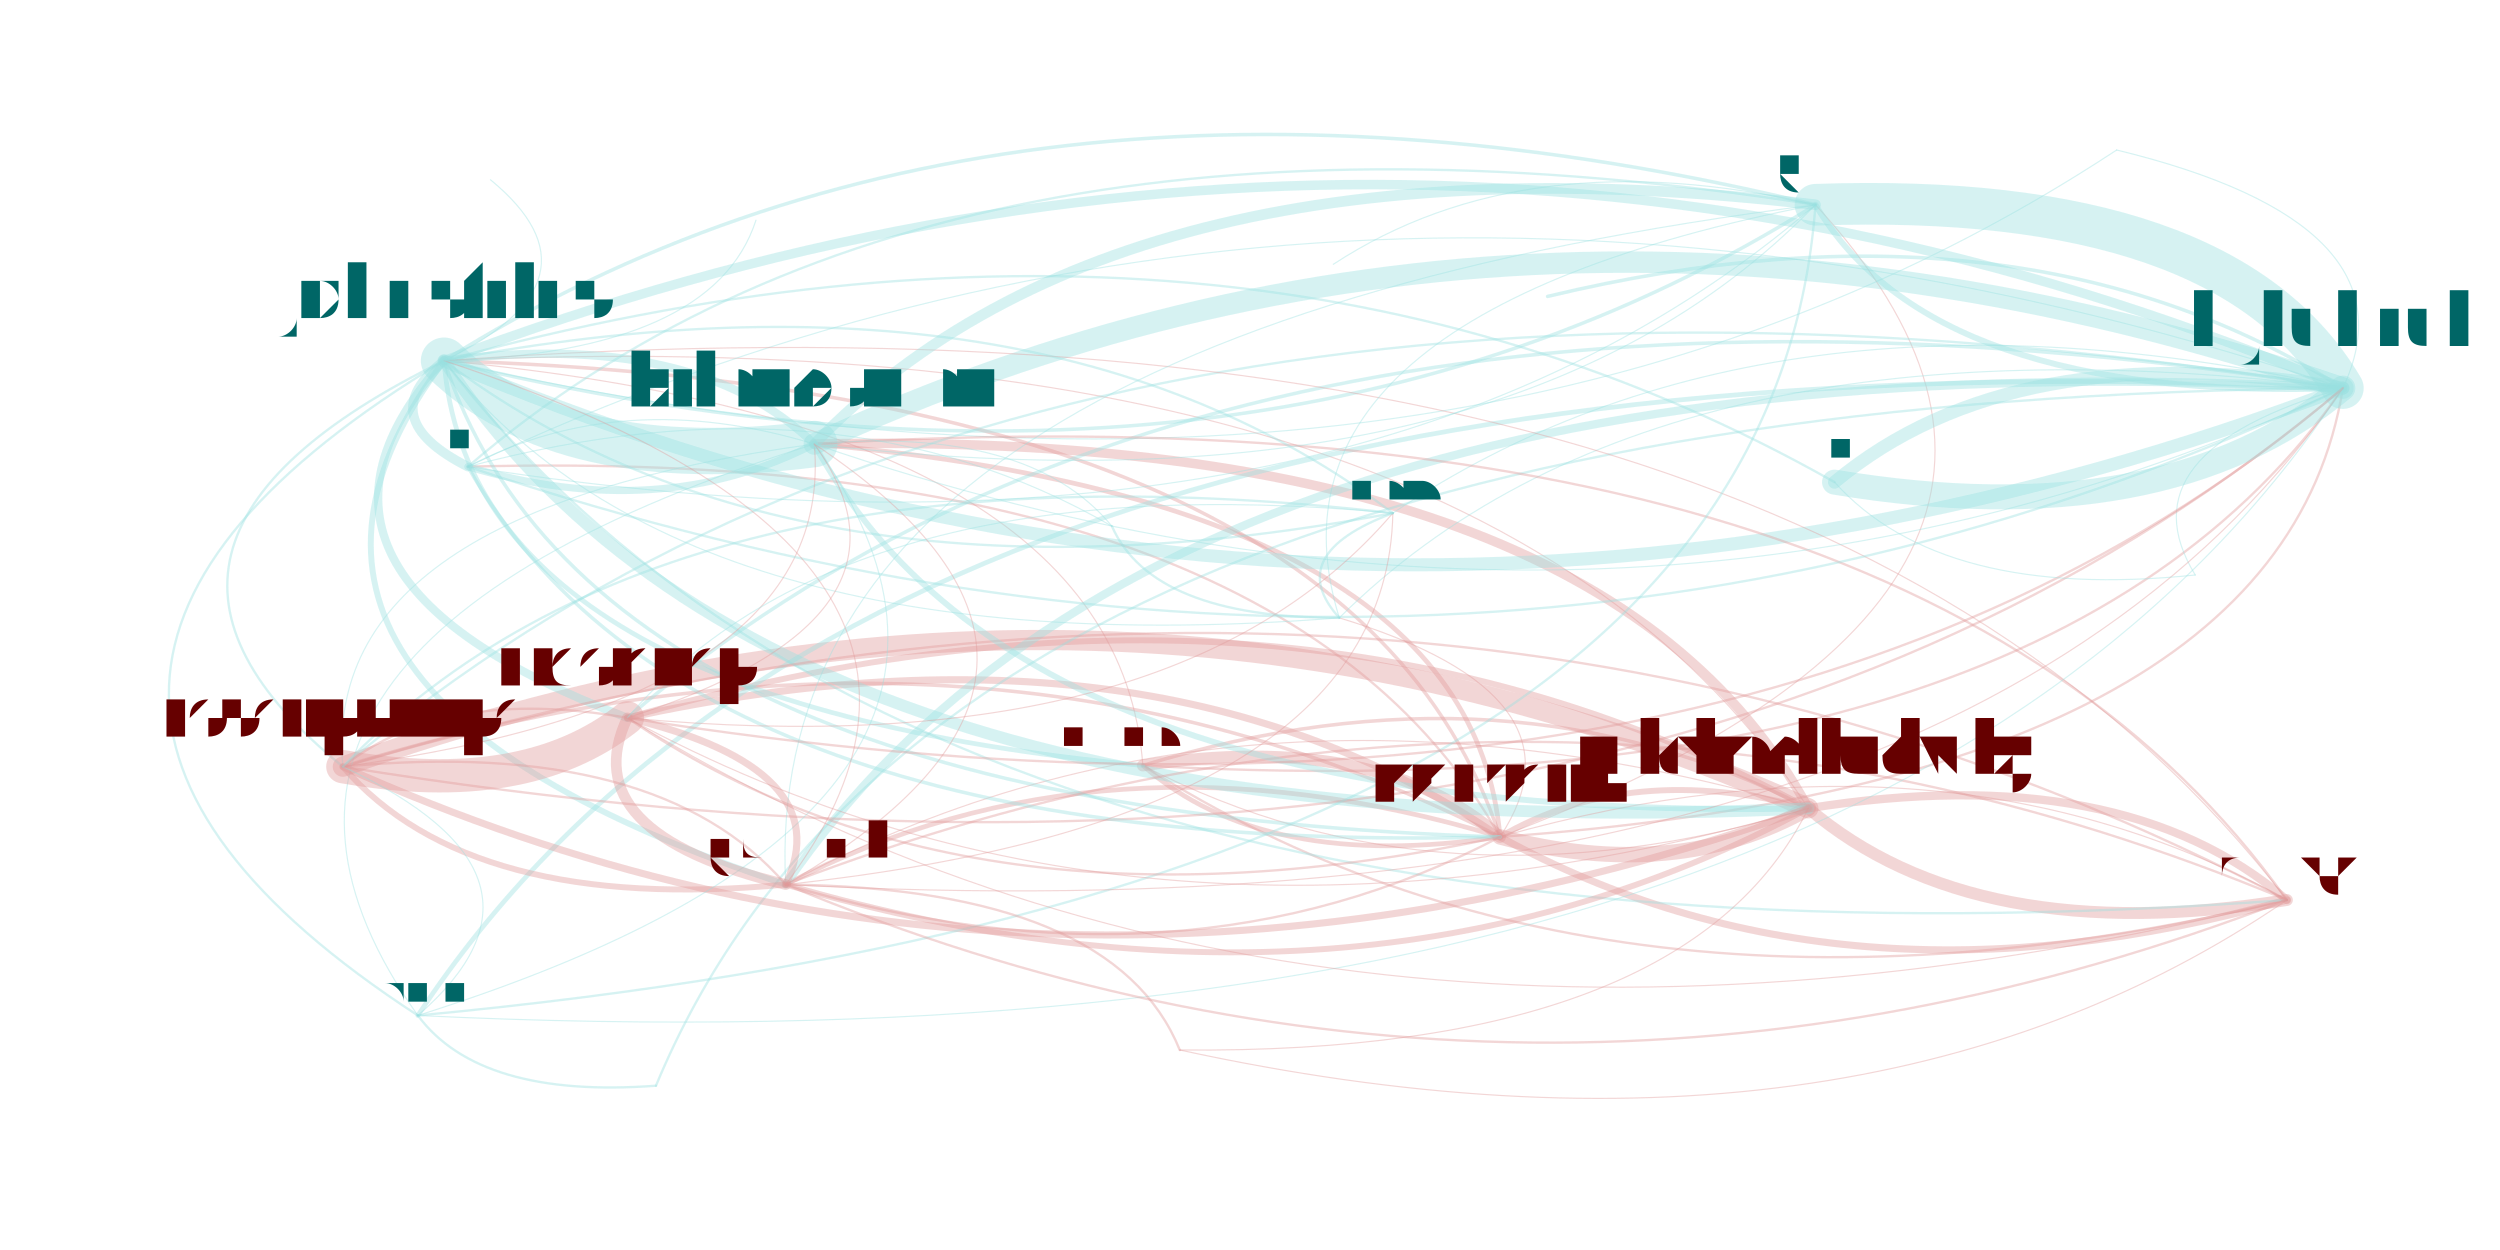
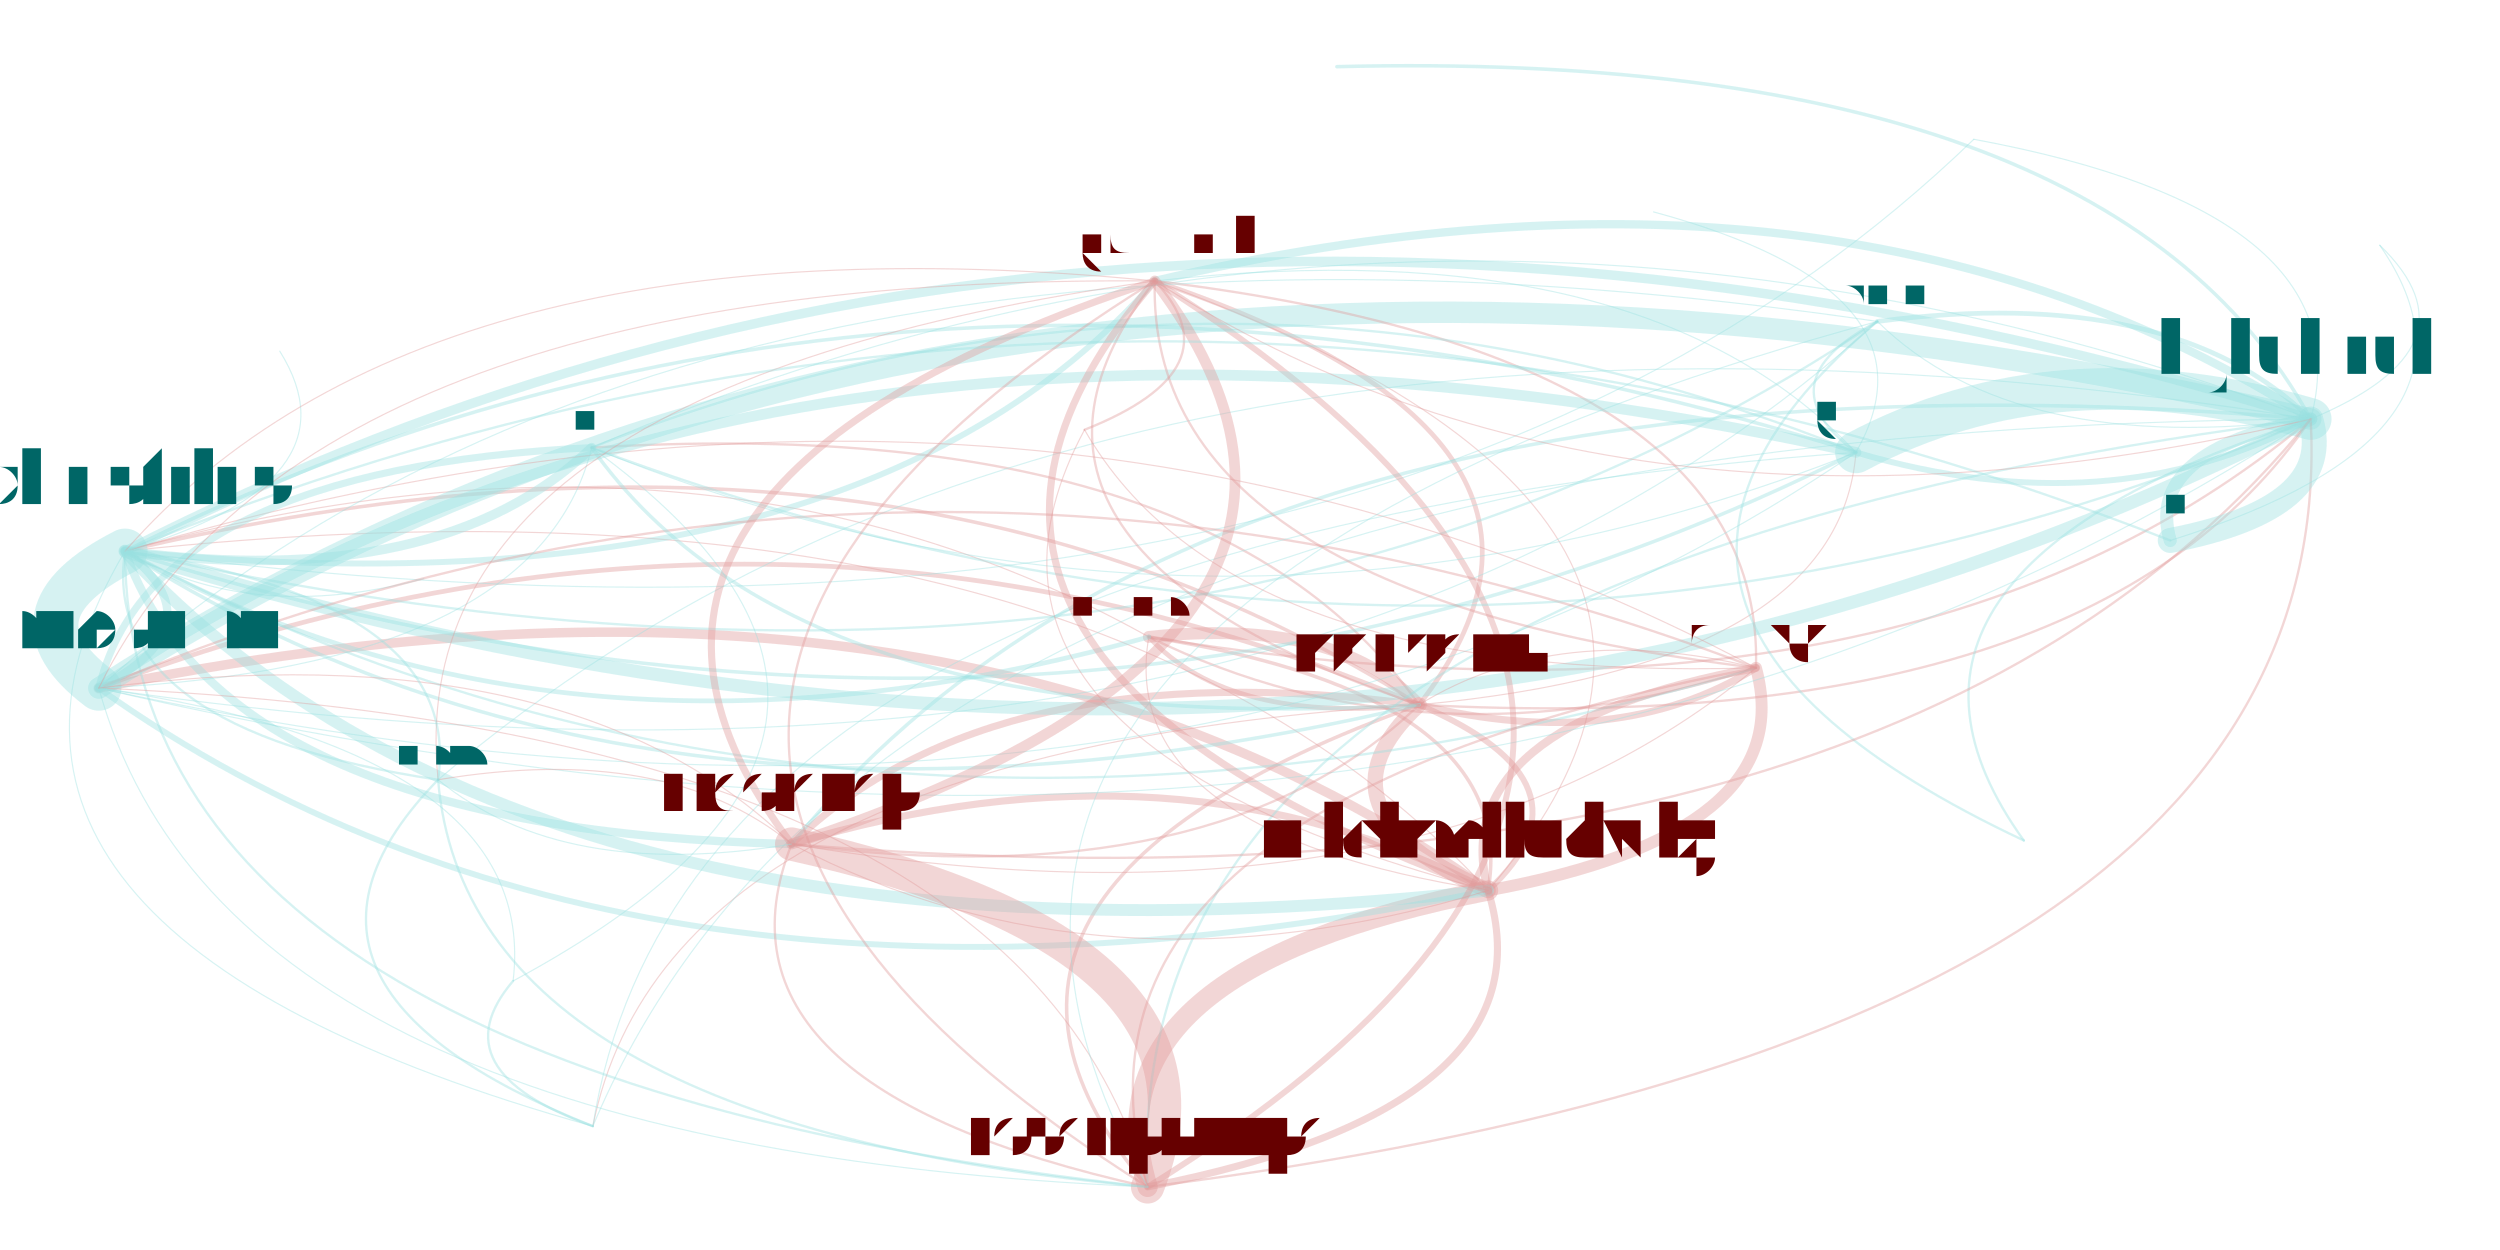
<svg xmlns="http://www.w3.org/2000/svg" width="4000" height="2000" viewBox="-0.025 -0.025 2.05 1.05">
  <style>
    path {
      fill: none;
      stroke-linecap: round;
      stroke-opacity: 0.4;
    }

    text {
      text-anchor: middle;
      alignment-baseline: hanging;
    }
  </style>
  <g opacity="0.4">
-     <path d="M0.910 0.618 Q1.012 0.708 1.210 0.678" stroke="hsl(0.0,100%,35%)" stroke-width="0.004" />
-     <path d="M0.910 0.618 Q1.161 0.748 1.469 0.654" stroke="hsl(0.0,100%,35%)" stroke-width="0.001" />
-     <path d="M0.910 0.618 Q1.668 0.661 1.918 0.301" stroke="hsl(0.0,100%,35%)" stroke-width="0.002" />
-     <path d="M0.910 0.618 Q0.889 0.331 0.323 0.278" stroke="hsl(0.0,100%,35%)" stroke-width="0.001" />
-     <path d="M0.910 0.618 Q1.301 0.867 1.871 0.731" stroke="hsl(0.0,100%,35%)" stroke-width="0.002" />
-     <path d="M1.210 0.678 Q1.865 0.631 1.918 0.301" stroke="hsl(0.0,100%,35%)" stroke-width="0.002" />
-     <path d="M1.210 0.678 Q1.108 0.588 0.910 0.618" stroke="hsl(0.0,100%,35%)" stroke-width="0.01" />
-     <path d="M1.210 0.678 Q0.923 0.481 0.477 0.578" stroke="hsl(0.0,100%,35%)" stroke-width="0.006" />
-     <path d="M1.210 0.678 Q1.498 0.836 1.871 0.731" stroke="hsl(0.0,100%,35%)" stroke-width="0.006" />
-     <path d="M1.210 0.678 Q0.771 0.454 0.238 0.619" stroke="hsl(0.0,100%,35%)" stroke-width="0.003" />
-     <path d="M1.210 0.678 Q0.878 0.578 0.610 0.718" stroke="hsl(0.0,100%,35%)" stroke-width="0.004" />
-     <path d="M1.210 0.678 Q1.358 0.717 1.469 0.654" stroke="hsl(0.0,100%,35%)" stroke-width="0.013" />
-     <path d="M1.210 0.678 Q1.186 0.397 0.634 0.348" stroke="hsl(0.0,100%,35%)" stroke-width="0.004" />
-     <path d="M1.210 0.678 Q1.025 0.349 0.343 0.367" stroke="hsl(0.0,100%,35%)" stroke-width="0.002" />
-     <path d="M1.210 0.678 Q1.086 0.301 0.323 0.278" stroke="hsl(0.0,100%,35%)" stroke-width="0.003" />
-     <path d="M1.210 0.678 Q1.289 0.559 1.075 0.494" stroke="hsl(0.0,100%,35%)" stroke-width="0.001" />
-     <path d="M1.210 0.678 Q1.767 0.465 1.475 0.147" stroke="hsl(0.0,100%,35%)" stroke-width="0.001" />
-     <path d="M1.469 0.654 Q0.881 0.390 0.238 0.619" stroke="hsl(0.0,100%,35%)" stroke-width="0.017" />
-     <path d="M1.469 0.654 Q1.034 0.417 0.477 0.578" stroke="hsl(0.0,100%,35%)" stroke-width="0.005" />
-     <path d="M1.469 0.654 Q1.320 0.614 1.210 0.678" stroke="hsl(0.0,100%,35%)" stroke-width="0.005" />
-     <path d="M1.469 0.654 Q1.609 0.773 1.871 0.731" stroke="hsl(0.0,100%,35%)" stroke-width="0.01" />
-     <path d="M1.469 0.654 Q1.197 0.237 0.323 0.278" stroke="hsl(0.0,100%,35%)" stroke-width="0.001" />
-     <path d="M1.469 0.654 Q1.296 0.334 0.634 0.348" stroke="hsl(0.0,100%,35%)" stroke-width="0.008" />
-     <path d="M1.469 0.654 Q1.218 0.524 0.910 0.618" stroke="hsl(0.0,100%,35%)" stroke-width="0.003" />
-     <path d="M1.469 0.654 Q0.988 0.514 0.610 0.718" stroke="hsl(0.0,100%,35%)" stroke-width="0.001" />
-     <path d="M1.918 0.301 Q1.641 0.255 1.491 0.380" stroke="hsl(180.0,100%,35%)" stroke-width="0.011" />
-     <path d="M1.918 0.301 Q1.139 -0.029 0.323 0.278" stroke="hsl(180.0,100%,35%)" stroke-width="0.008" />
-     <path d="M1.918 0.301 Q1.239 0.068 0.634 0.348" stroke="hsl(180.0,100%,35%)" stroke-width="0.018" />
-     <path d="M1.918 0.301 Q1.820 0.135 1.475 0.147" stroke="hsl(180.0,100%,35%)" stroke-width="0.035" />
-     <path d="M1.918 0.301 Q0.824 0.124 0.238 0.619" stroke="hsl(180.0,100%,35%)" stroke-width="0.002" />
-     <path d="M1.918 0.301 Q0.931 0.248 0.610 0.718" stroke="hsl(180.0,100%,35%)" stroke-width="0.007" />
-     <path d="M1.918 0.301 Q0.740 0.311 0.501 0.887" stroke="hsl(180.0,100%,35%)" stroke-width="0.002" />
-     <path d="M1.918 0.301 Q1.731 0.355 1.794 0.458" stroke="hsl(180.0,100%,35%)" stroke-width="0.001" />
-     <path d="M1.918 0.301 Q1.645 0.129 1.250 0.224" stroke="hsl(180.0,100%,35%)" stroke-width="0.003" />
-     <path d="M1.918 0.301 Q0.688 0.241 0.301 0.828" stroke="hsl(180.0,100%,35%)" stroke-width="0.004" />
-     <path d="M1.918 0.301 Q1.342 0.229 1.075 0.494" stroke="hsl(180.0,100%,35%)" stroke-width="0.001" />
-     <path d="M1.918 0.301 Q1.078 0.019 0.343 0.367" stroke="hsl(180.0,100%,35%)" stroke-width="0.001" />
-     <path d="M1.918 0.301 Q0.976 0.151 0.477 0.578" stroke="hsl(180.0,100%,35%)" stroke-width="0.003" />
-     <path d="M1.918 0.301 Q1.983 0.163 1.728 0.101" stroke="hsl(180.0,100%,35%)" stroke-width="0.001" />
-     <path d="M1.918 0.301 Q1.435 0.194 1.120 0.406" stroke="hsl(180.0,100%,35%)" stroke-width="0.001" />
-     <path d="M0.323 0.278 Q0.423 0.375 0.634 0.348" stroke="hsl(180.0,100%,35%)" stroke-width="0.039" />
-     <path d="M0.323 0.278 Q0.115 0.555 0.610 0.718" stroke="hsl(180.0,100%,35%)" stroke-width="0.005" />
-     <path d="M0.323 0.278 Q0.160 0.458 0.477 0.578" stroke="hsl(180.0,100%,35%)" stroke-width="0.007" />
-     <path d="M0.323 0.278 Q0.619 0.501 1.120 0.406" stroke="hsl(180.0,100%,35%)" stroke-width="0.002" />
-     <path d="M0.323 0.278 Q0.595 0.695 1.469 0.654" stroke="hsl(180.0,100%,35%)" stroke-width="0.01" />
-     <path d="M0.323 0.278 Q0.447 0.655 1.210 0.678" stroke="hsl(180.0,100%,35%)" stroke-width="0.003" />
-     <path d="M0.323 0.278 Q0.008 0.432 0.238 0.619" stroke="hsl(180.0,100%,35%)" stroke-width="0.002" />
-     <path d="M0.323 0.278 Q0.735 0.814 1.871 0.731" stroke="hsl(180.0,100%,35%)" stroke-width="0.002" />
-     <path d="M0.323 0.278 Q1.102 0.609 1.918 0.301" stroke="hsl(180.0,100%,35%)" stroke-width="0.011" />
-     <path d="M0.323 0.278 Q0.345 0.565 0.910 0.618" stroke="hsl(180.0,100%,35%)" stroke-width="0.004" />
-     <path d="M0.323 0.278 Q0.464 0.210 0.362 0.126" stroke="hsl(180.0,100%,35%)" stroke-width="0.001" />
-     <path d="M0.323 0.278 Q1.004 0.443 1.475 0.147" stroke="hsl(180.0,100%,35%)" stroke-width="0.003" />
-     <path d="M0.323 0.278 Q1.167 0.470 1.728 0.101" stroke="hsl(180.0,100%,35%)" stroke-width="0.001" />
-     <path d="M0.323 0.278 Q0.262 0.326 0.343 0.367" stroke="hsl(180.0,100%,35%)" stroke-width="0.008" />
-     <path d="M0.323 0.278 Q-0.128 0.549 0.301 0.828" stroke="hsl(180.0,100%,35%)" stroke-width="0.002" />
-     <path d="M0.323 0.278 Q0.526 0.537 1.075 0.494" stroke="hsl(180.0,100%,35%)" stroke-width="0.001" />
-     <path d="M0.323 0.278 Q0.549 0.271 0.585 0.160" stroke="hsl(180.0,100%,35%)" stroke-width="0.001" />
-     <path d="M1.871 0.731 Q1.732 0.612 1.469 0.654" stroke="hsl(0.0,100%,35%)" stroke-width="0.007" />
-     <path d="M1.871 0.731 Q1.144 0.348 0.238 0.619" stroke="hsl(0.0,100%,35%)" stroke-width="0.002" />
-     <path d="M1.871 0.731 Q1.251 0.472 0.610 0.718" stroke="hsl(0.0,100%,35%)" stroke-width="0.002" />
-     <path d="M1.871 0.731 Q1.583 0.572 1.210 0.678" stroke="hsl(0.0,100%,35%)" stroke-width="0.001" />
-     <path d="M1.871 0.731 Q1.460 0.195 0.323 0.278" stroke="hsl(0.0,100%,35%)" stroke-width="0.001" />
-     <path d="M1.871 0.731 Q1.559 0.292 0.634 0.348" stroke="hsl(0.0,100%,35%)" stroke-width="0.002" />
-     <path d="M0.634 0.348 Q0.534 0.251 0.323 0.278" stroke="hsl(180.0,100%,35%)" stroke-width="0.007" />
-     <path d="M0.634 0.348 Q0.219 0.404 0.238 0.619" stroke="hsl(180.0,100%,35%)" stroke-width="0.001" />
-     <path d="M0.634 0.348 Q0.806 0.668 1.469 0.654" stroke="hsl(180.0,100%,35%)" stroke-width="0.005" />
-     <path d="M0.634 0.348 Q0.083 0.521 0.301 0.828" stroke="hsl(180.0,100%,35%)" stroke-width="0.001" />
-     <path d="M0.634 0.348 Q1.215 0.416 1.475 0.147" stroke="hsl(180.0,100%,35%)" stroke-width="0.001" />
-     <path d="M0.634 0.348 Q1.313 0.581 1.918 0.301" stroke="hsl(180.0,100%,35%)" stroke-width="0.001" />
-     <path d="M0.634 0.348 Q0.473 0.299 0.343 0.367" stroke="hsl(180.0,100%,35%)" stroke-width="0.001" />
-     <path d="M0.238 0.619 Q0.391 0.646 0.477 0.578" stroke="hsl(0.0,100%,35%)" stroke-width="0.028" />
-     <path d="M0.238 0.619 Q0.826 0.883 1.469 0.654" stroke="hsl(0.0,100%,35%)" stroke-width="0.006" />
-     <path d="M0.238 0.619 Q0.345 0.743 0.610 0.718" stroke="hsl(0.0,100%,35%)" stroke-width="0.005" />
-     <path d="M0.238 0.619 Q0.653 0.563 0.634 0.348" stroke="hsl(0.0,100%,35%)" stroke-width="0.001" />
-     <path d="M0.238 0.619 Q1.332 0.796 1.918 0.301" stroke="hsl(0.0,100%,35%)" stroke-width="0.002" />
-     <path d="M0.301 0.828 Q0.436 0.711 0.238 0.619" stroke="hsl(180.0,100%,35%)" stroke-width="0.001" />
-     <path d="M0.301 0.828 Q0.353 0.898 0.501 0.887" stroke="hsl(180.0,100%,35%)" stroke-width="0.002" />
-     <path d="M0.301 0.828 Q1.531 0.888 1.918 0.301" stroke="hsl(180.0,100%,35%)" stroke-width="0.001" />
-     <path d="M0.301 0.828 Q1.433 0.722 1.475 0.147" stroke="hsl(180.0,100%,35%)" stroke-width="0.002" />
-     <path d="M0.301 0.828 Q0.852 0.654 0.634 0.348" stroke="hsl(180.0,100%,35%)" stroke-width="0.001" />
-     <path d="M1.475 0.147 Q0.894 0.079 0.634 0.348" stroke="hsl(180.0,100%,35%)" stroke-width="0.009" />
-     <path d="M1.475 0.147 Q0.794 -0.018 0.323 0.278" stroke="hsl(180.0,100%,35%)" stroke-width="0.003" />
-     <path d="M1.475 0.147 Q0.733 0.031 0.343 0.367" stroke="hsl(180.0,100%,35%)" stroke-width="0.002" />
-     <path d="M1.475 0.147 Q1.573 0.313 1.918 0.301" stroke="hsl(180.0,100%,35%)" stroke-width="0.005" />
-     <path d="M1.475 0.147 Q0.997 0.241 1.075 0.494" stroke="hsl(180.0,100%,35%)" stroke-width="0.001" />
-     <path d="M1.475 0.147 Q1.232 0.091 1.070 0.197" stroke="hsl(180.0,100%,35%)" stroke-width="0.001" />
-     <path d="M1.475 0.147 Q0.586 0.260 0.610 0.718" stroke="hsl(180.0,100%,35%)" stroke-width="0.001" />
-     <path d="M0.343 0.367 Q0.504 0.415 0.634 0.348" stroke="hsl(180.0,100%,35%)" stroke-width="0.006" />
-     <path d="M0.343 0.367 Q0.528 0.696 1.210 0.678" stroke="hsl(180.0,100%,35%)" stroke-width="0.003" />
-     <path d="M0.343 0.367 Q1.183 0.649 1.918 0.301" stroke="hsl(180.0,100%,35%)" stroke-width="0.002" />
-     <path d="M0.343 0.367 Q1.085 0.483 1.475 0.147" stroke="hsl(180.0,100%,35%)" stroke-width="0.001" />
-     <path d="M0.610 0.718 Q0.503 0.594 0.238 0.619" stroke="hsl(0.0,100%,35%)" stroke-width="0.002" />
-     <path d="M0.610 0.718 Q1.231 0.977 1.871 0.731" stroke="hsl(0.0,100%,35%)" stroke-width="0.002" />
-     <path d="M0.610 0.718 Q0.656 0.621 0.477 0.578" stroke="hsl(0.0,100%,35%)" stroke-width="0.006" />
-     <path d="M0.610 0.718 Q0.819 0.441 0.323 0.278" stroke="hsl(0.0,100%,35%)" stroke-width="0.001" />
-     <path d="M0.610 0.718 Q0.943 0.818 1.210 0.678" stroke="hsl(0.0,100%,35%)" stroke-width="0.002" />
-     <path d="M0.610 0.718 Q1.091 0.858 1.469 0.654" stroke="hsl(0.0,100%,35%)" stroke-width="0.005" />
-     <path d="M0.610 0.718 Q1.598 0.771 1.918 0.301" stroke="hsl(0.0,100%,35%)" stroke-width="0.001" />
-     <path d="M0.610 0.718 Q1.115 0.664 1.120 0.406" stroke="hsl(0.0,100%,35%)" stroke-width="0.001" />
-     <path d="M0.610 0.718 Q0.919 0.538 0.634 0.348" stroke="hsl(0.0,100%,35%)" stroke-width="0.001" />
-     <path d="M0.477 0.578 Q0.431 0.675 0.610 0.718" stroke="hsl(0.0,100%,35%)" stroke-width="0.009" />
-     <path d="M0.477 0.578 Q0.324 0.551 0.238 0.619" stroke="hsl(0.0,100%,35%)" stroke-width="0.002" />
-     <path d="M0.477 0.578 Q1.419 0.728 1.918 0.301" stroke="hsl(0.0,100%,35%)" stroke-width="0.002" />
-     <path d="M0.477 0.578 Q0.912 0.814 1.469 0.654" stroke="hsl(0.0,100%,35%)" stroke-width="0.001" />
-     <path d="M0.477 0.578 Q0.936 0.621 1.120 0.406" stroke="hsl(0.0,100%,35%)" stroke-width="0.001" />
-     <path d="M0.477 0.578 Q0.739 0.494 0.634 0.348" stroke="hsl(0.0,100%,35%)" stroke-width="0.001" />
-     <path d="M0.477 0.578 Q1.052 0.933 1.871 0.731" stroke="hsl(0.0,100%,35%)" stroke-width="0.001" />
-     <path d="M0.477 0.578 Q0.763 0.774 1.210 0.678" stroke="hsl(0.0,100%,35%)" stroke-width="0.002" />
-     <path d="M1.120 0.406 Q0.824 0.183 0.323 0.278" stroke="hsl(180.0,100%,35%)" stroke-width="0.002" />
-     <path d="M1.120 0.406 Q1.027 0.441 1.075 0.494" stroke="hsl(180.0,100%,35%)" stroke-width="0.002" />
-     <path d="M1.120 0.406 Q0.661 0.363 0.477 0.578" stroke="hsl(180.0,100%,35%)" stroke-width="0.001" />
-     <path d="M1.120 0.406 Q0.509 0.336 0.238 0.619" stroke="hsl(180.0,100%,35%)" stroke-width="0.002" />
-     <path d="M0.941 0.857 Q0.886 0.721 0.610 0.718" stroke="hsl(0.0,100%,35%)" stroke-width="0.002" />
-     <path d="M0.941 0.857 Q1.367 0.861 1.469 0.654" stroke="hsl(0.0,100%,35%)" stroke-width="0.001" />
-     <path d="M0.941 0.857 Q1.507 0.980 1.871 0.731" stroke="hsl(0.0,100%,35%)" stroke-width="0.001" />
-     <path d="M1.491 0.380 Q1.768 0.426 1.918 0.301" stroke="hsl(180.0,100%,35%)" stroke-width="0.021" />
-     <path d="M1.491 0.380 Q0.989 0.096 0.323 0.278" stroke="hsl(180.0,100%,35%)" stroke-width="0.002" />
-     <path d="M1.491 0.380 Q1.581 0.480 1.794 0.458" stroke="hsl(180.0,100%,35%)" stroke-width="0.001" />
-     <path d="M0.884 0.417 Q0.918 0.494 1.075 0.494" stroke="hsl(180.0,100%,35%)" stroke-width="0.002" />
-     <path d="M0.884 0.417 Q0.814 0.332 0.634 0.348" stroke="hsl(180.0,100%,35%)" stroke-width="0.001" />
-     <path d="M0.884 0.417 Q0.654 0.284 0.343 0.367" stroke="hsl(180.0,100%,35%)" stroke-width="0.001" />
+     <path d="M0.915 0.510 Q0.983 0.584 1.142 0.567" stroke="hsl(0.0,100%,35%)" stroke-width="0.004" />
+     <path d="M0.915 0.510 Q0.887 0.674 1.200 0.723" stroke="hsl(0.0,100%,35%)" stroke-width="0.001" />
+     <path d="M0.915 0.510 Q1.549 0.614 1.891 0.327" stroke="hsl(0.0,100%,35%)" stroke-width="0.002" />
+     <path d="M0.915 0.510 Q0.542 0.302 0.055 0.438" stroke="hsl(0.0,100%,35%)" stroke-width="0.001" />
+     <path d="M0.915 0.510 Q1.149 0.625 1.425 0.536" stroke="hsl(0.0,100%,35%)" stroke-width="0.002" />
+     <path d="M1.142 0.567 Q1.708 0.597 1.891 0.327" stroke="hsl(0.0,100%,35%)" stroke-width="0.002" />
+     <path d="M1.142 0.567 Q1.074 0.493 0.915 0.510" stroke="hsl(0.0,100%,35%)" stroke-width="0.01" />
+     <path d="M1.142 0.567 Q0.785 0.520 0.615 0.684" stroke="hsl(0.0,100%,35%)" stroke-width="0.006" />
+     <path d="M1.142 0.567 Q1.309 0.608 1.425 0.536" stroke="hsl(0.0,100%,35%)" stroke-width="0.006" />
+     <path d="M1.142 0.567 Q0.704 0.724 0.914 0.972" stroke="hsl(0.0,100%,35%)" stroke-width="0.003" />
+     <path d="M1.142 0.567 Q1.316 0.344 0.920 0.211" stroke="hsl(0.0,100%,35%)" stroke-width="0.004" />
+     <path d="M1.142 0.567 Q1.046 0.656 1.200 0.723" stroke="hsl(0.0,100%,35%)" stroke-width="0.013" />
+     <path d="M1.142 0.567 Q0.598 0.338 0.033 0.553" stroke="hsl(0.0,100%,35%)" stroke-width="0.004" />
+     <path d="M1.142 0.567 Q0.967 0.320 0.447 0.351" stroke="hsl(0.0,100%,35%)" stroke-width="0.002" />
+     <path d="M1.142 0.567 Q0.701 0.285 0.055 0.438" stroke="hsl(0.0,100%,35%)" stroke-width="0.003" />
+     <path d="M1.142 0.567 Q0.511 0.605 0.448 0.921" stroke="hsl(0.0,100%,35%)" stroke-width="0.001" />
+     <path d="M1.142 0.567 Q1.495 0.534 1.509 0.355" stroke="hsl(0.0,100%,35%)" stroke-width="0.001" />
+     <path d="M1.200 0.723 Q0.858 0.790 0.914 0.972" stroke="hsl(0.0,100%,35%)" stroke-width="0.017" />
+     <path d="M1.200 0.723 Q0.939 0.587 0.615 0.684" stroke="hsl(0.0,100%,35%)" stroke-width="0.006" />
+     <path d="M1.200 0.723 Q1.297 0.633 1.142 0.567" stroke="hsl(0.0,100%,35%)" stroke-width="0.005" />
+     <path d="M1.200 0.723 Q1.463 0.675 1.425 0.536" stroke="hsl(0.0,100%,35%)" stroke-width="0.01" />
+     <path d="M1.200 0.723 Q0.856 0.351 0.055 0.438" stroke="hsl(0.0,100%,35%)" stroke-width="0.001" />
+     <path d="M1.200 0.723 Q0.752 0.405 0.033 0.553" stroke="hsl(0.0,100%,35%)" stroke-width="0.008" />
+     <path d="M1.200 0.723 Q1.228 0.559 0.915 0.510" stroke="hsl(0.0,100%,35%)" stroke-width="0.003" />
+     <path d="M1.200 0.723 Q1.470 0.411 0.920 0.211" stroke="hsl(0.0,100%,35%)" stroke-width="0.001" />
+     <path d="M1.891 0.327 Q1.751 0.354 1.773 0.429" stroke="hsl(180.0,100%,35%)" stroke-width="0.011" />
+     <path d="M1.891 0.327 Q0.884 0.015 0.055 0.438" stroke="hsl(180.0,100%,35%)" stroke-width="0.008" />
+     <path d="M1.891 0.327 Q0.781 0.069 0.033 0.553" stroke="hsl(180.0,100%,35%)" stroke-width="0.018" />
+     <path d="M1.891 0.327 Q1.678 0.265 1.509 0.355" stroke="hsl(180.0,100%,35%)" stroke-width="0.035" />
+     <path d="M1.891 0.327 Q0.887 0.454 0.914 0.972" stroke="hsl(180.0,100%,35%)" stroke-width="0.002" />
+     <path d="M1.891 0.327 Q1.499 0.075 0.920 0.211" stroke="hsl(180.0,100%,35%)" stroke-width="0.007" />
+     <path d="M1.891 0.327 Q1.488 0.456 1.650 0.681" stroke="hsl(180.0,100%,35%)" stroke-width="0.002" />
+     <path d="M1.891 0.327 Q2.037 0.266 1.949 0.181" stroke="hsl(180.0,100%,35%)" stroke-width="0.001" />
+     <path d="M1.891 0.327 Q1.720 0.015 1.073 0.031" stroke="hsl(180.0,100%,35%)" stroke-width="0.003" />
+     <path d="M1.891 0.327 Q1.775 0.213 1.527 0.245" stroke="hsl(180.0,100%,35%)" stroke-width="0.004" />
+     <path d="M1.891 0.327 Q0.694 0.336 0.448 0.921" stroke="hsl(180.0,100%,35%)" stroke-width="0.001" />
+     <path d="M1.891 0.327 Q1.150 0.050 0.447 0.351" stroke="hsl(180.0,100%,35%)" stroke-width="0.001" />
+     <path d="M1.891 0.327 Q0.968 0.250 0.615 0.684" stroke="hsl(180.0,100%,35%)" stroke-width="0.003" />
+     <path d="M1.891 0.327 Q1.938 0.153 1.608 0.092" stroke="hsl(180.0,100%,35%)" stroke-width="0.001" />
+     <path d="M1.891 0.327 Q0.863 0.164 0.318 0.630" stroke="hsl(180.0,100%,35%)" stroke-width="0.001" />
+     <path d="M0.055 0.438 Q-0.049 0.491 0.033 0.553" stroke="hsl(180.0,100%,35%)" stroke-width="0.038" />
+     <path d="M0.055 0.438 Q0.138 0.673 0.615 0.684" stroke="hsl(180.0,100%,35%)" stroke-width="0.007" />
+     <path d="M0.055 0.438 Q0.033 0.587 0.318 0.630" stroke="hsl(180.0,100%,35%)" stroke-width="0.002" />
+     <path d="M0.055 0.438 Q0.399 0.810 1.200 0.723" stroke="hsl(180.0,100%,35%)" stroke-width="0.01" />
+     <path d="M0.055 0.438 Q0.669 0.498 0.920 0.211" stroke="hsl(180.0,100%,35%)" stroke-width="0.005" />
+     <path d="M0.055 0.438 Q0.496 0.720 1.142 0.567" stroke="hsl(180.0,100%,35%)" stroke-width="0.003" />
+     <path d="M0.055 0.438 Q0.057 0.877 0.914 0.972" stroke="hsl(180.0,100%,35%)" stroke-width="0.002" />
+     <path d="M0.055 0.438 Q0.662 0.761 1.425 0.536" stroke="hsl(180.0,100%,35%)" stroke-width="0.002" />
+     <path d="M0.055 0.438 Q1.061 0.750 1.891 0.327" stroke="hsl(180.0,100%,35%)" stroke-width="0.011" />
+     <path d="M0.055 0.438 Q0.427 0.646 0.915 0.510" stroke="hsl(180.0,100%,35%)" stroke-width="0.004" />
+     <path d="M0.055 0.438 Q0.162 0.500 0.306 0.461" stroke="hsl(180.0,100%,35%)" stroke-width="0.001" />
+     <path d="M0.055 0.438 Q0.848 0.687 1.509 0.355" stroke="hsl(180.0,100%,35%)" stroke-width="0.003" />
+     <path d="M0.055 0.438 Q1.108 0.575 1.608 0.092" stroke="hsl(180.0,100%,35%)" stroke-width="0.001" />
+     <path d="M0.055 0.438 Q0.320 0.473 0.447 0.351" stroke="hsl(180.0,100%,35%)" stroke-width="0.008" />
+     <path d="M0.055 0.438 Q0.945 0.636 1.527 0.245" stroke="hsl(180.0,100%,35%)" stroke-width="0.002" />
+     <path d="M0.055 0.438 Q-0.135 0.758 0.448 0.921" stroke="hsl(180.0,100%,35%)" stroke-width="0.001" />
+     <path d="M0.055 0.438 Q0.254 0.380 0.185 0.270" stroke="hsl(180.0,100%,35%)" stroke-width="0.001" />
+     <path d="M1.425 0.536 Q1.163 0.584 1.200 0.723" stroke="hsl(0.0,100%,35%)" stroke-width="0.007" />
+     <path d="M1.425 0.536 Q0.821 0.652 0.914 0.972" stroke="hsl(0.0,100%,35%)" stroke-width="0.002" />
+     <path d="M1.425 0.536 Q1.433 0.273 0.920 0.211" stroke="hsl(0.0,100%,35%)" stroke-width="0.002" />
+     <path d="M1.425 0.536 Q1.259 0.495 1.142 0.567" stroke="hsl(0.0,100%,35%)" stroke-width="0.001" />
+     <path d="M1.425 0.536 Q0.818 0.213 0.055 0.438" stroke="hsl(0.0,100%,35%)" stroke-width="0.001" />
+     <path d="M1.425 0.536 Q0.715 0.266 0.033 0.553" stroke="hsl(0.0,100%,35%)" stroke-width="0.002" />
+     <path d="M0.033 0.553 Q0.136 0.500 0.055 0.438" stroke="hsl(180.0,100%,35%)" stroke-width="0.007" />
+     <path d="M0.033 0.553 Q0.139 0.939 0.914 0.972" stroke="hsl(180.0,100%,35%)" stroke-width="0.001" />
+     <path d="M0.033 0.553 Q0.481 0.872 1.200 0.723" stroke="hsl(180.0,100%,35%)" stroke-width="0.005" />
+     <path d="M0.033 0.553 Q1.027 0.698 1.527 0.245" stroke="hsl(180.0,100%,35%)" stroke-width="0.001" />
+     <path d="M0.033 0.553 Q0.930 0.749 1.509 0.355" stroke="hsl(180.0,100%,35%)" stroke-width="0.001" />
+     <path d="M0.033 0.553 Q1.143 0.812 1.891 0.327" stroke="hsl(180.0,100%,35%)" stroke-width="0.001" />
+     <path d="M0.033 0.553 Q0.402 0.535 0.447 0.351" stroke="hsl(180.0,100%,35%)" stroke-width="0.001" />
+     <path d="M0.914 0.972 Q0.995 0.768 0.615 0.684" stroke="hsl(0.0,100%,35%)" stroke-width="0.028" />
+     <path d="M0.914 0.972 Q1.256 0.905 1.200 0.723" stroke="hsl(0.0,100%,35%)" stroke-width="0.006" />
+     <path d="M0.914 0.972 Q1.526 0.593 0.920 0.211" stroke="hsl(0.0,100%,35%)" stroke-width="0.005" />
+     <path d="M0.914 0.972 Q0.808 0.587 0.033 0.553" stroke="hsl(0.0,100%,35%)" stroke-width="0.001" />
+     <path d="M0.914 0.972 Q1.918 0.845 1.891 0.327" stroke="hsl(0.0,100%,35%)" stroke-width="0.002" />
+     <path d="M1.527 0.245 Q0.639 0.486 0.914 0.972" stroke="hsl(180.0,100%,35%)" stroke-width="0.001" />
+     <path d="M1.527 0.245 Q1.240 0.488 1.650 0.681" stroke="hsl(180.0,100%,35%)" stroke-width="0.002" />
+     <path d="M1.527 0.245 Q1.643 0.359 1.891 0.327" stroke="hsl(180.0,100%,35%)" stroke-width="0.001" />
+     <path d="M1.527 0.245 Q1.430 0.296 1.509 0.355" stroke="hsl(180.0,100%,35%)" stroke-width="0.002" />
+     <path d="M1.527 0.245 Q0.533 0.100 0.033 0.553" stroke="hsl(180.0,100%,35%)" stroke-width="0.001" />
+     <path d="M1.509 0.355 Q0.612 0.159 0.033 0.553" stroke="hsl(180.0,100%,35%)" stroke-width="0.009" />
+     <path d="M1.509 0.355 Q0.716 0.106 0.055 0.438" stroke="hsl(180.0,100%,35%)" stroke-width="0.003" />
+     <path d="M1.509 0.355 Q0.981 0.141 0.447 0.351" stroke="hsl(180.0,100%,35%)" stroke-width="0.002" />
+     <path d="M1.509 0.355 Q1.722 0.418 1.891 0.327" stroke="hsl(180.0,100%,35%)" stroke-width="0.005" />
+     <path d="M1.509 0.355 Q0.526 0.426 0.448 0.921" stroke="hsl(180.0,100%,35%)" stroke-width="0.001" />
+     <path d="M1.509 0.355 Q1.586 0.220 1.339 0.153" stroke="hsl(180.0,100%,35%)" stroke-width="0.001" />
+     <path d="M1.509 0.355 Q1.330 0.165 0.920 0.211" stroke="hsl(180.0,100%,35%)" stroke-width="0.001" />
+     <path d="M0.447 0.351 Q0.078 0.369 0.033 0.553" stroke="hsl(180.0,100%,35%)" stroke-width="0.006" />
+     <path d="M0.447 0.351 Q0.622 0.598 1.142 0.567" stroke="hsl(180.0,100%,35%)" stroke-width="0.003" />
+     <path d="M0.447 0.351 Q1.188 0.628 1.891 0.327" stroke="hsl(180.0,100%,35%)" stroke-width="0.002" />
+     <path d="M0.447 0.351 Q0.975 0.565 1.509 0.355" stroke="hsl(180.0,100%,35%)" stroke-width="0.001" />
+     <path d="M0.920 0.211 Q0.308 0.590 0.914 0.972" stroke="hsl(0.0,100%,35%)" stroke-width="0.002" />
+     <path d="M0.920 0.211 Q0.913 0.474 1.425 0.536" stroke="hsl(0.0,100%,35%)" stroke-width="0.002" />
+     <path d="M0.920 0.211 Q0.389 0.387 0.615 0.684" stroke="hsl(0.0,100%,35%)" stroke-width="0.006" />
+     <path d="M0.920 0.211 Q0.306 0.151 0.055 0.438" stroke="hsl(0.0,100%,35%)" stroke-width="0.001" />
+     <path d="M0.920 0.211 Q0.747 0.433 1.142 0.567" stroke="hsl(0.0,100%,35%)" stroke-width="0.002" />
+     <path d="M0.920 0.211 Q0.651 0.523 1.200 0.723" stroke="hsl(0.0,100%,35%)" stroke-width="0.006" />
+     <path d="M0.920 0.211 Q1.313 0.463 1.891 0.327" stroke="hsl(0.0,100%,35%)" stroke-width="0.001" />
+     <path d="M0.920 0.211 Q0.284 0.300 0.318 0.630" stroke="hsl(0.0,100%,35%)" stroke-width="0.001" />
+     <path d="M0.920 0.211 Q0.203 0.205 0.033 0.553" stroke="hsl(0.0,100%,35%)" stroke-width="0.001" />
+     <path d="M0.615 0.684 Q1.146 0.509 0.920 0.211" stroke="hsl(0.0,100%,35%)" stroke-width="0.009" />
+     <path d="M0.615 0.684 Q0.534 0.888 0.914 0.972" stroke="hsl(0.0,100%,35%)" stroke-width="0.002" />
+     <path d="M0.615 0.684 Q1.538 0.761 1.891 0.327" stroke="hsl(0.0,100%,35%)" stroke-width="0.002" />
+     <path d="M0.615 0.684 Q0.876 0.821 1.200 0.723" stroke="hsl(0.0,100%,35%)" stroke-width="0.001" />
+     <path d="M0.615 0.684 Q0.510 0.598 0.318 0.630" stroke="hsl(0.0,100%,35%)" stroke-width="0.001" />
+     <path d="M0.615 0.684 Q0.428 0.502 0.033 0.553" stroke="hsl(0.0,100%,35%)" stroke-width="0.001" />
+     <path d="M0.615 0.684 Q1.139 0.772 1.425 0.536" stroke="hsl(0.0,100%,35%)" stroke-width="0.001" />
+     <path d="M0.615 0.684 Q0.973 0.731 1.142 0.567" stroke="hsl(0.0,100%,35%)" stroke-width="0.002" />
+     <path d="M0.318 0.630 Q0.340 0.481 0.055 0.438" stroke="hsl(180.0,100%,35%)" stroke-width="0.002" />
+     <path d="M0.318 0.630 Q0.150 0.802 0.448 0.921" stroke="hsl(180.0,100%,35%)" stroke-width="0.002" />
+     <path d="M0.318 0.630 Q0.423 0.716 0.615 0.684" stroke="hsl(180.0,100%,35%)" stroke-width="0.001" />
+     <path d="M0.318 0.630 Q0.342 0.920 0.914 0.972" stroke="hsl(180.0,100%,35%)" stroke-width="0.002" />
+     <path d="M0.861 0.336 Q0.990 0.285 0.920 0.211" stroke="hsl(0.0,100%,35%)" stroke-width="0.002" />
+     <path d="M0.861 0.336 Q0.721 0.597 1.200 0.723" stroke="hsl(0.0,100%,35%)" stroke-width="0.001" />
+     <path d="M0.861 0.336 Q0.983 0.549 1.425 0.536" stroke="hsl(0.0,100%,35%)" stroke-width="0.001" />
+     <path d="M1.773 0.429 Q1.913 0.402 1.891 0.327" stroke="hsl(180.0,100%,35%)" stroke-width="0.021" />
+     <path d="M1.773 0.429 Q0.906 0.090 0.055 0.438" stroke="hsl(180.0,100%,35%)" stroke-width="0.002" />
+     <path d="M1.773 0.429 Q2.059 0.340 1.949 0.181" stroke="hsl(180.0,100%,35%)" stroke-width="0.001" />
+     <path d="M0.381 0.799 Q0.317 0.874 0.448 0.921" stroke="hsl(180.0,100%,35%)" stroke-width="0.002" />
+     <path d="M0.381 0.799 Q0.404 0.607 0.033 0.553" stroke="hsl(180.0,100%,35%)" stroke-width="0.001" />
+     <path d="M0.381 0.799 Q0.773 0.588 0.447 0.351" stroke="hsl(180.0,100%,35%)" stroke-width="0.001" />
  </g>
-   <text x="0.910" y="0.602" font-size="0.033" fill="hsl(0.0,100%,20%)">armansito</text>
-   <text x="1.210" y="0.650" font-size="0.055" fill="hsl(0.0,100%,20%)">jvanverth</text>
-   <text x="1.469" y="0.622" font-size="0.063" fill="hsl(0.0,100%,20%)">michaelludwig</text>
-   <text x="1.918" y="0.263" font-size="0.076" fill="hsl(180.0,100%,20%)">kjlubick</text>
-   <text x="0.323" y="0.242" font-size="0.072" fill="hsl(180.0,100%,20%)">johnstiles</text>
-   <text x="1.871" y="0.711" font-size="0.039" fill="hsl(0.0,100%,20%)">jamesgk</text>
-   <text x="0.634" y="0.315" font-size="0.065" fill="hsl(180.0,100%,20%)">brianosman</text>
-   <text x="0.238" y="0.592" font-size="0.055" fill="hsl(0.0,100%,20%)">robertphillips</text>
-   <text x="0.301" y="0.816" font-size="0.023" fill="hsl(180.0,100%,20%)">fmalita</text>
-   <text x="1.475" y="0.122" font-size="0.05" fill="hsl(180.0,100%,20%)">bungeman</text>
-   <text x="0.343" y="0.351" font-size="0.032" fill="hsl(180.0,100%,20%)">herb</text>
-   <text x="1.075" y="0.486" font-size="0.017" fill="hsl(180.0,100%,20%)">scroggo</text>
-   <text x="1.070" y="0.195" font-size="0.006" fill="hsl(180.0,100%,20%)">jreck</text>
-   <text x="0.610" y="0.694" font-size="0.048" fill="hsl(0.0,100%,20%)">egdaniel</text>
-   <text x="0.477" y="0.550" font-size="0.054" fill="hsl(0.0,100%,20%)">nicolettep</text>
-   <text x="1.120" y="0.395" font-size="0.022" fill="hsl(180.0,100%,20%)">nscobie</text>
-   <text x="0.501" y="0.881" font-size="0.013" fill="hsl(180.0,100%,20%)">jmbetancourt</text>
-   <text x="0.941" y="0.850" font-size="0.013" fill="hsl(0.0,100%,20%)">hitawala</text>
-   <text x="0.362" y="0.123" font-size="0.006" fill="hsl(180.0,100%,20%)">djsollen</text>
-   <text x="1.728" y="0.097" font-size="0.008" fill="hsl(180.0,100%,20%)">jcgregorio</text>
-   <text x="0.585" y="0.157" font-size="0.006" fill="hsl(180.0,100%,20%)">rmistry</text>
-   <text x="1.491" y="0.362" font-size="0.037" fill="hsl(180.0,100%,20%)">lovisolo</text>
-   <text x="1.794" y="0.454" font-size="0.008" fill="hsl(180.0,100%,20%)">borenet</text>
-   <text x="1.250" y="0.219" font-size="0.011" fill="hsl(180.0,100%,20%)">jlavrova</text>
-   <text x="0.884" y="0.411" font-size="0.011" fill="hsl(180.0,100%,20%)">nigeltao</text>
+   <text x="0.915" y="0.494" font-size="0.033" fill="hsl(0.0,100%,20%)">armansito</text>
+   <text x="1.142" y="0.539" font-size="0.055" fill="hsl(0.0,100%,20%)">jvanverth</text>
+   <text x="1.200" y="0.692" font-size="0.063" fill="hsl(0.0,100%,20%)">michaelludwig</text>
+   <text x="1.891" y="0.289" font-size="0.076" fill="hsl(180.0,100%,20%)">kjlubick</text>
+   <text x="0.055" y="0.402" font-size="0.072" fill="hsl(180.0,100%,20%)">johnstiles</text>
+   <text x="1.425" y="0.516" font-size="0.039" fill="hsl(0.0,100%,20%)">jamesgk</text>
+   <text x="0.033" y="0.521" font-size="0.065" fill="hsl(180.0,100%,20%)">brianosman</text>
+   <text x="0.914" y="0.944" font-size="0.055" fill="hsl(0.0,100%,20%)">robertphillips</text>
+   <text x="1.527" y="0.233" font-size="0.023" fill="hsl(180.0,100%,20%)">fmalita</text>
+   <text x="1.509" y="0.330" font-size="0.05" fill="hsl(180.0,100%,20%)">bungeman</text>
+   <text x="0.447" y="0.335" font-size="0.032" fill="hsl(180.0,100%,20%)">herb</text>
+   <text x="0.448" y="0.913" font-size="0.017" fill="hsl(180.0,100%,20%)">scroggo</text>
+   <text x="1.339" y="0.150" font-size="0.006" fill="hsl(180.0,100%,20%)">jreck</text>
+   <text x="0.920" y="0.187" font-size="0.048" fill="hsl(0.0,100%,20%)">egdaniel</text>
+   <text x="0.615" y="0.657" font-size="0.054" fill="hsl(0.0,100%,20%)">nicolettep</text>
+   <text x="0.318" y="0.619" font-size="0.022" fill="hsl(180.0,100%,20%)">nscobie</text>
+   <text x="1.650" y="0.675" font-size="0.013" fill="hsl(180.0,100%,20%)">jmbetancourt</text>
+   <text x="0.861" y="0.330" font-size="0.013" fill="hsl(0.0,100%,20%)">hitawala</text>
+   <text x="0.306" y="0.458" font-size="0.006" fill="hsl(180.0,100%,20%)">djsollen</text>
+   <text x="1.608" y="0.088" font-size="0.008" fill="hsl(180.0,100%,20%)">jcgregorio</text>
+   <text x="0.185" y="0.267" font-size="0.006" fill="hsl(180.0,100%,20%)">rmistry</text>
+   <text x="1.773" y="0.410" font-size="0.037" fill="hsl(180.0,100%,20%)">lovisolo</text>
+   <text x="1.949" y="0.177" font-size="0.008" fill="hsl(180.0,100%,20%)">borenet</text>
+   <text x="1.073" y="0.025" font-size="0.011" fill="hsl(180.0,100%,20%)">jlavrova</text>
+   <text x="0.381" y="0.794" font-size="0.011" fill="hsl(180.0,100%,20%)">nigeltao</text>
</svg>
